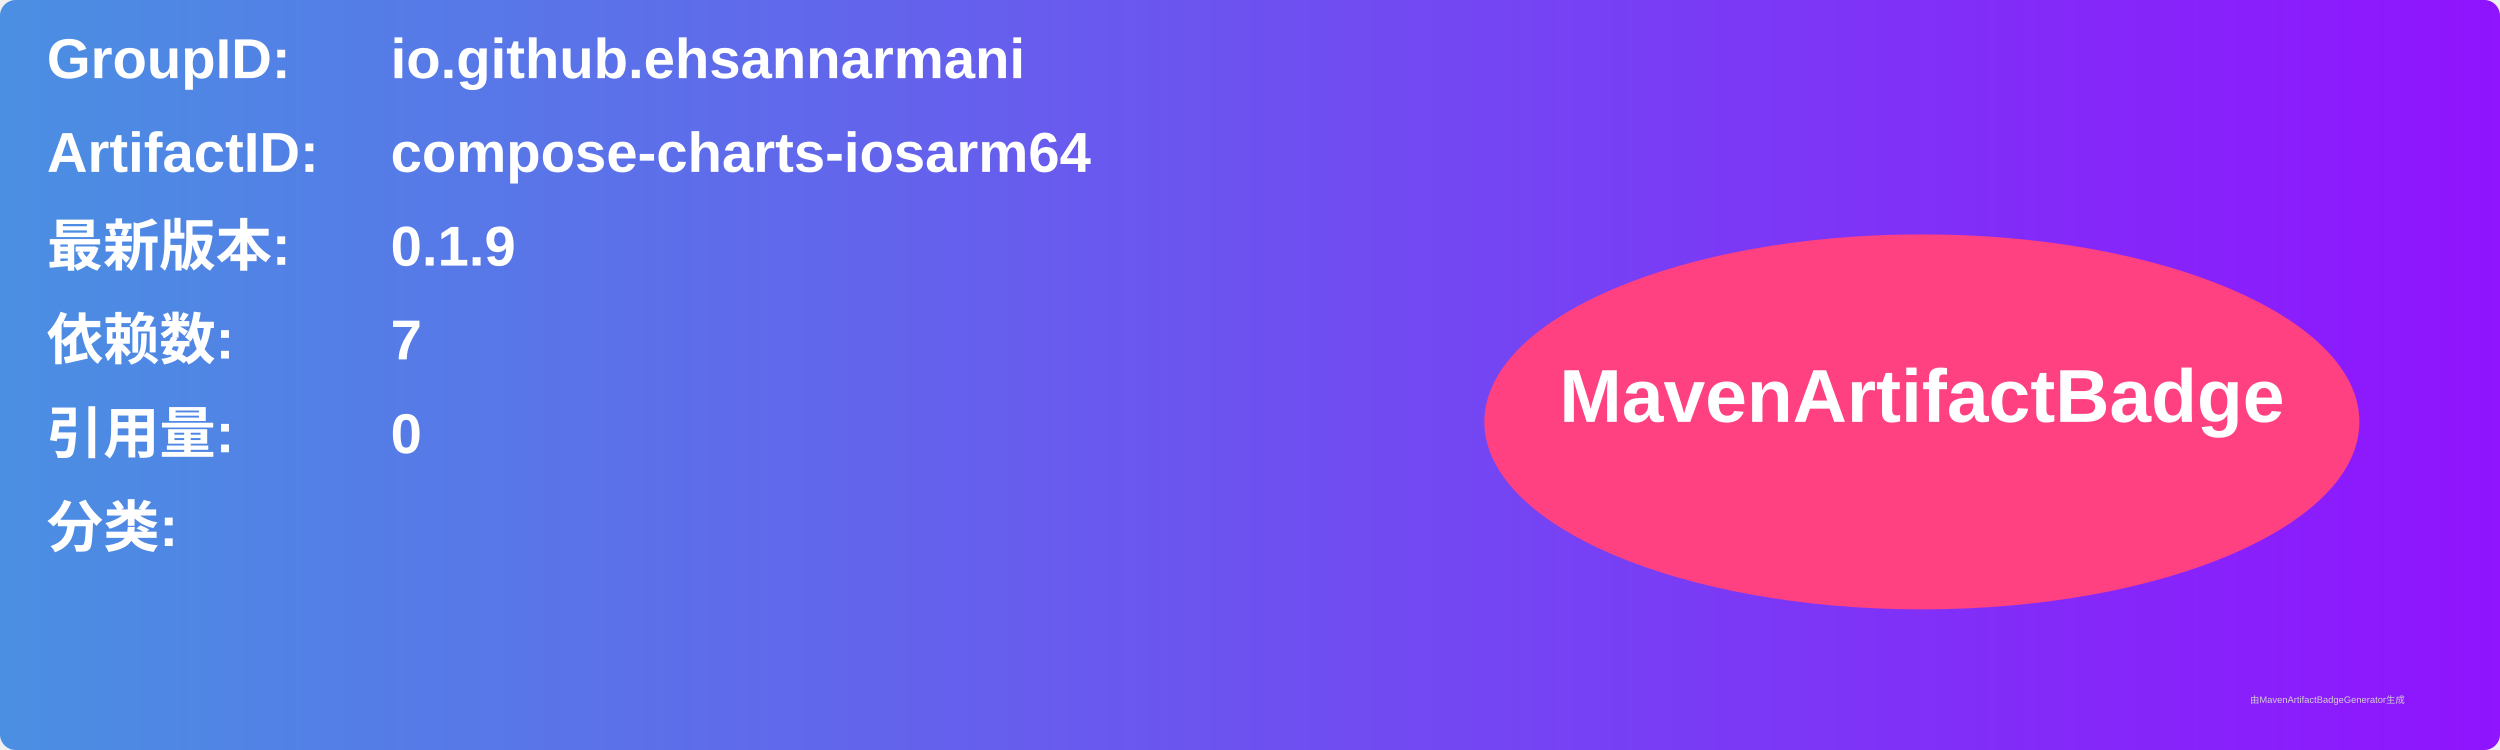
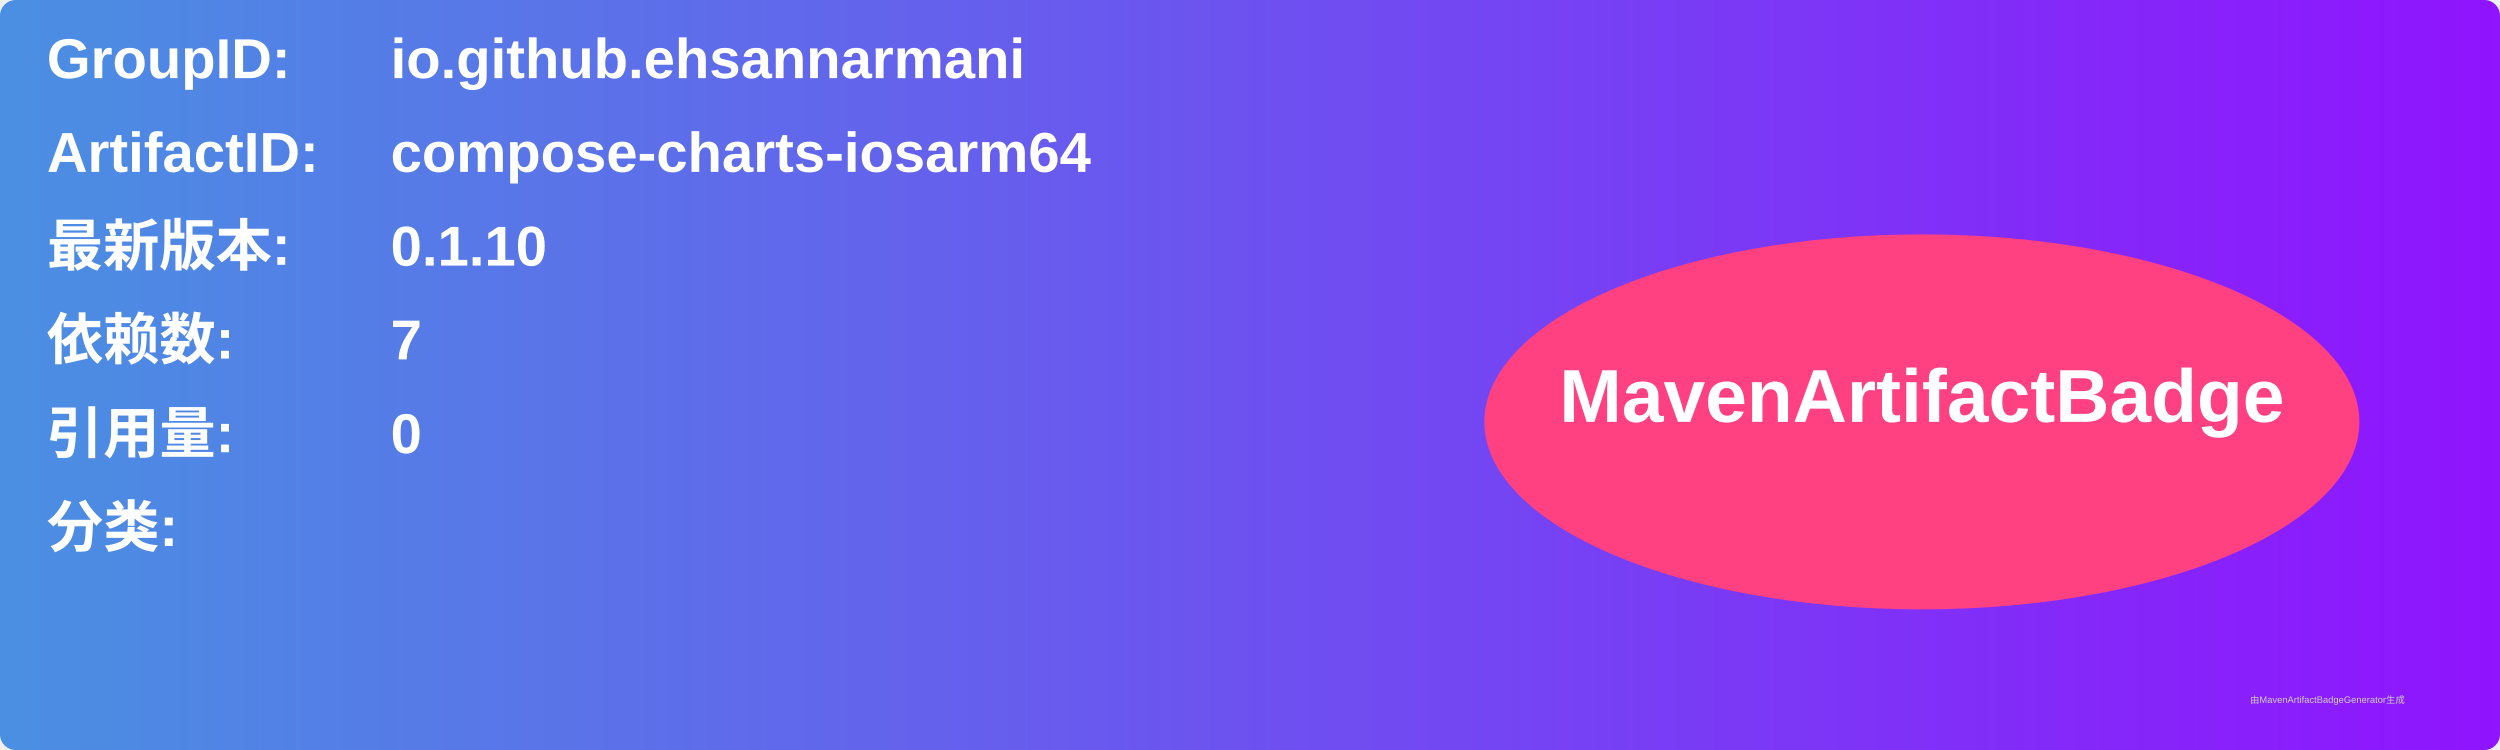
<svg xmlns="http://www.w3.org/2000/svg" width="800" height="240" viewBox="0 0 800 240">
  <linearGradient id="grad" x1="0%" y1="0%" x2="100%" y2="0%">
    <stop offset="0%" stop-color="#4a90e2" />
    <stop offset="100%" stop-color="#9013fe" />
  </linearGradient>
  <rect width="100%" height="100%" rx="5" ry="5" fill="url(#grad)" />
  <g transform="translate(15, 15)">
    <text x="0" y="10" font-family="Arial" font-size="18" fill="white" font-weight="bold" width="260">GroupID:</text>
    <text x="110" y="10" font-family="Arial" font-size="18" fill="white" font-weight="bold" width="460">io.github.ehsannarmani</text>
    <text x="0" y="40" font-family="Arial" font-size="18" fill="white" font-weight="bold" width="260">ArtifactID:</text>
    <text x="110" y="40" font-family="Arial" font-size="18" fill="white" font-weight="bold" width="460">compose-charts-iosarm64</text>
    <text x="0" y="70" font-family="Arial" font-size="18" fill="white" font-weight="bold">最新版本:</text>
    <text x="110" y="70" font-family="Arial" font-size="18" fill="white" font-weight="bold">
-       <tspan font-weight="bold">0.1.9</tspan>
+       <tspan font-weight="bold">0.1.10</tspan>
    </text>
    <text x="0" y="100" font-family="Arial" font-size="18" fill="white" font-weight="bold">依赖数: </text>
    <text x="110" y="100" font-family="Arial" font-size="18" fill="white">
      <tspan font-weight="bold">7</tspan>
    </text>
    <text x="0" y="130" font-family="Arial" font-size="18" fill="white" font-weight="bold">引用量: </text>
    <text x="110" y="130" font-family="Arial" font-size="18" fill="white">
      <tspan font-weight="bold">0</tspan>
    </text>
    <text x="0" y="160" font-family="Arial" font-size="18" fill="white" font-weight="bold">分类:</text>
    <text x="10" y="190" font-family="Arial" font-size="10" fill="white">
      <tspan font-weight="bold" />
    </text>
    <ellipse cx="600" cy="120" rx="140" ry="60" fill="#ff4081" />
    <text x="600" y="120" text-anchor="middle" font-family="Arial" font-size="24" fill="white" font-weight="bold">MavenArtifactBadge</text>
  </g>
  <text x="720" y="225" font-family="Arial" font-size="3" fill="#d0d0d0">由MavenArtifactBadgeGenerator生成</text>
</svg>
